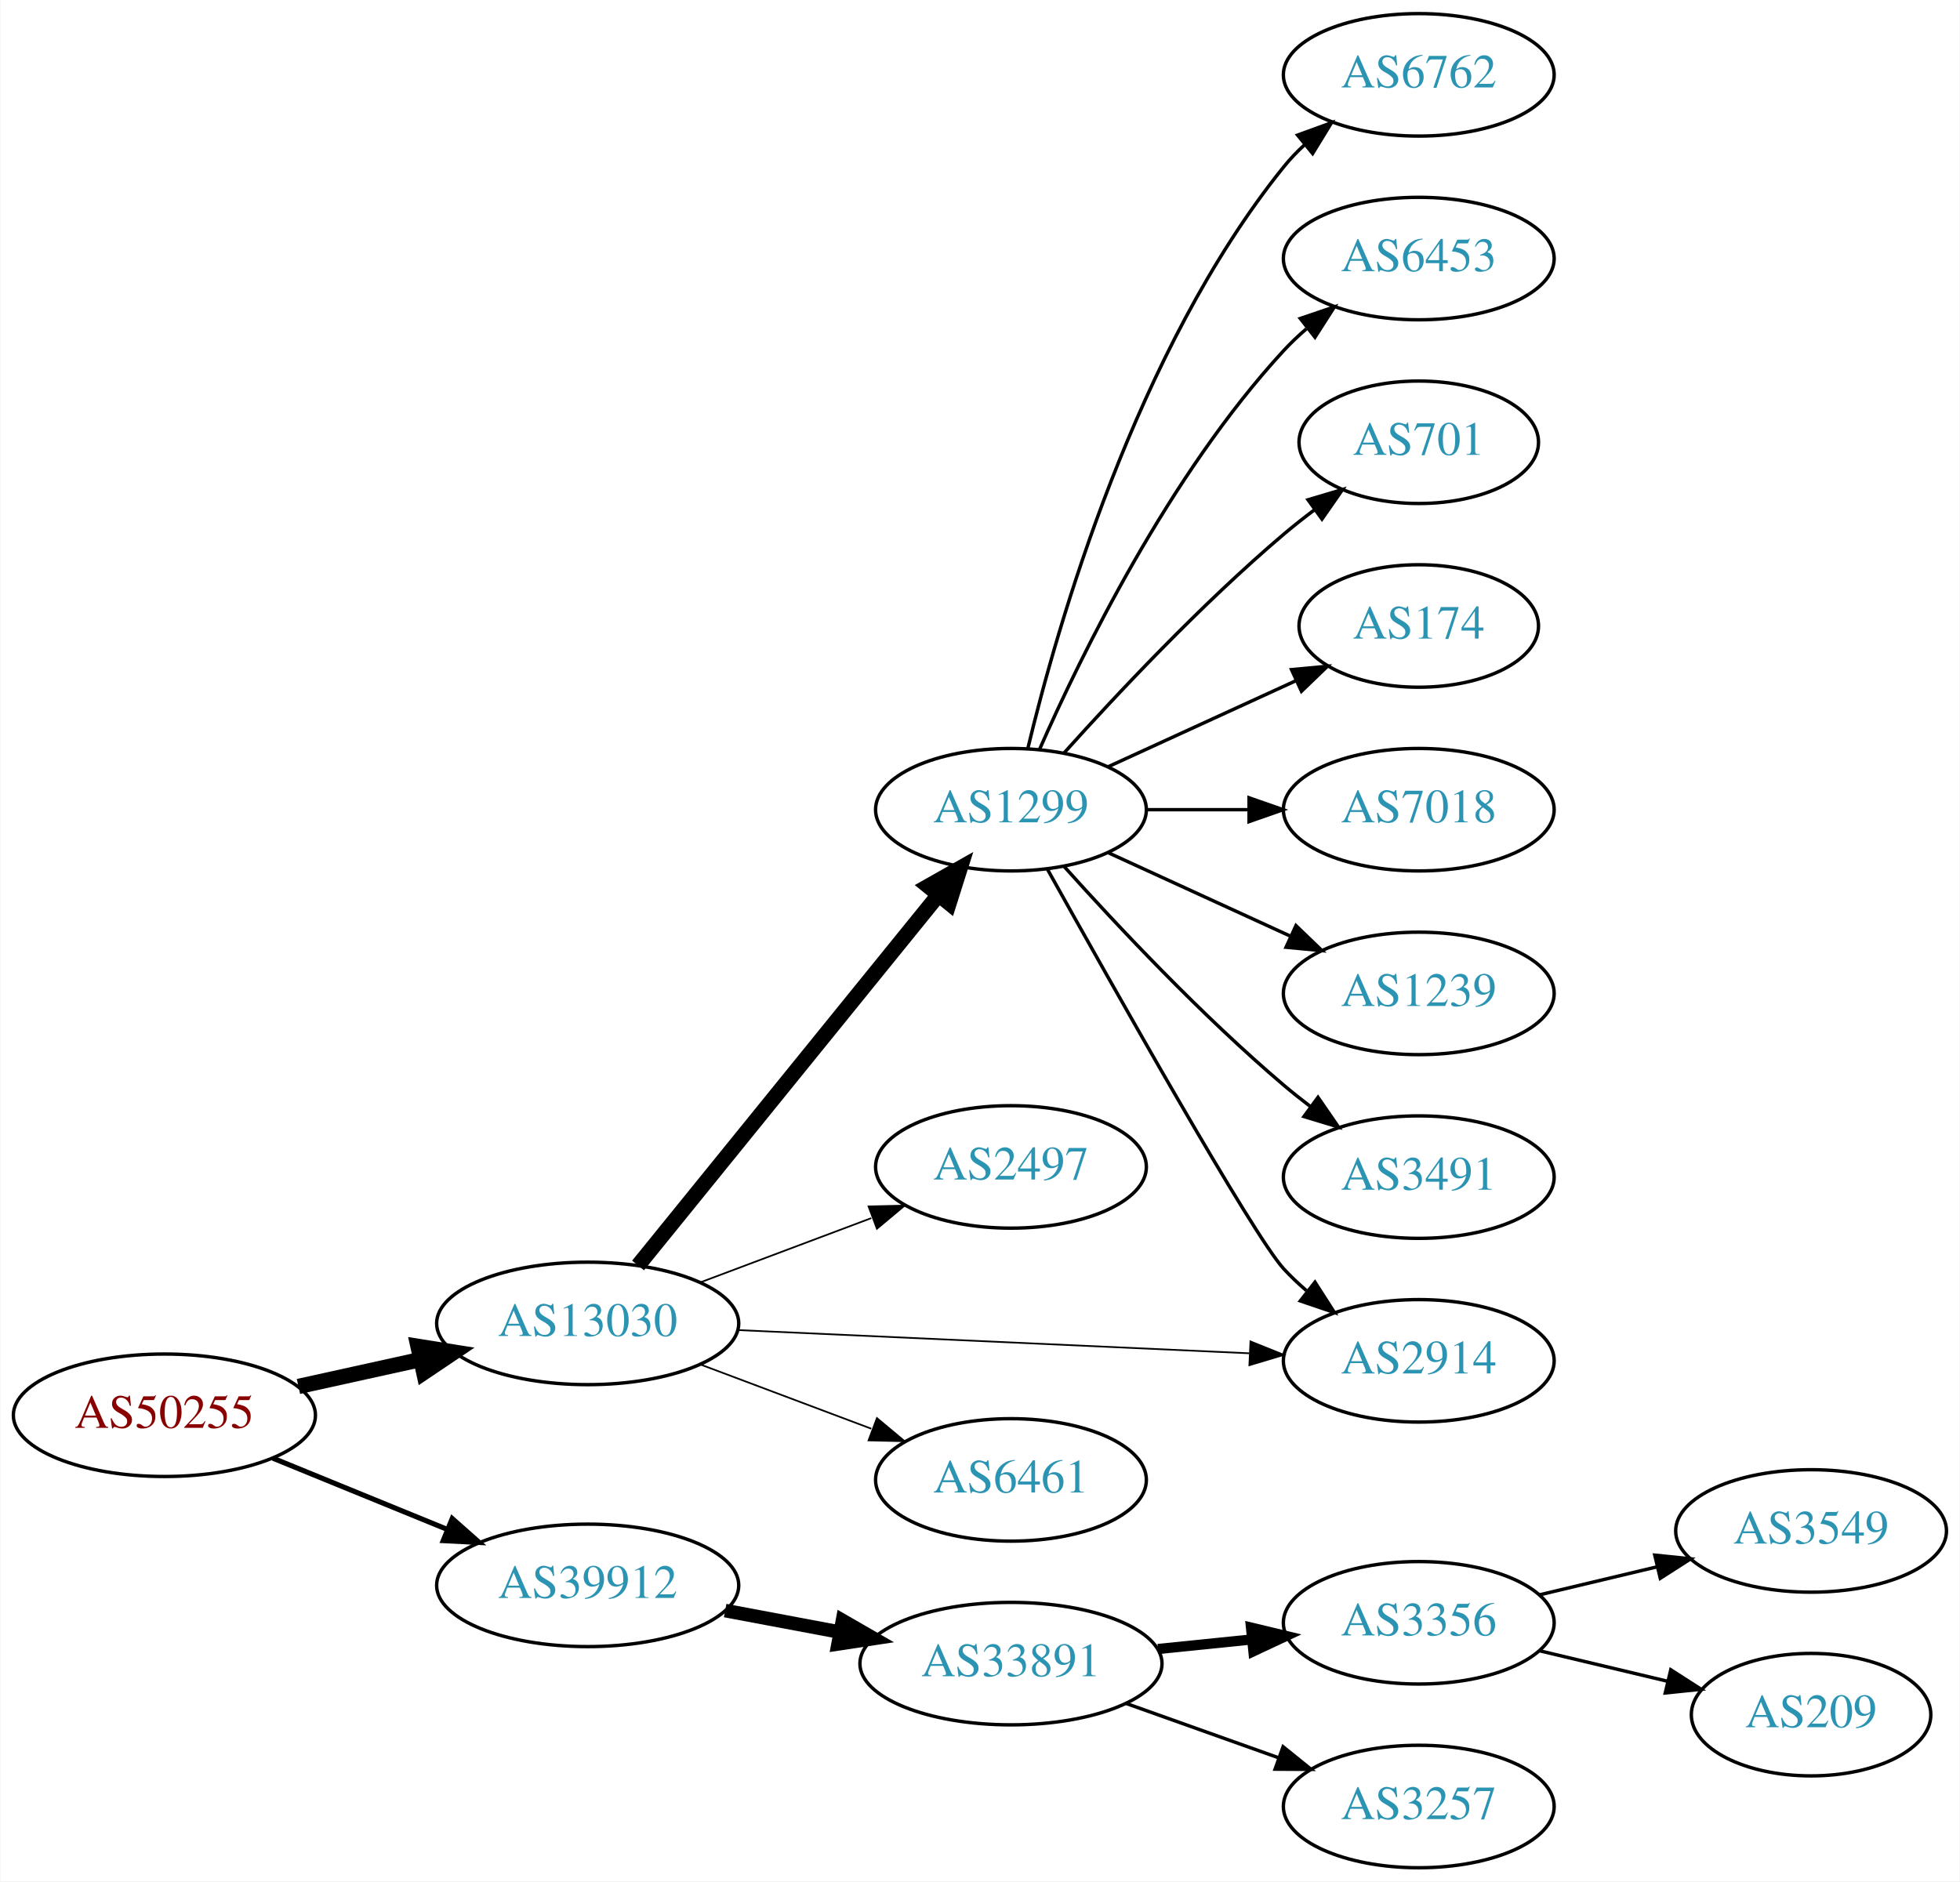
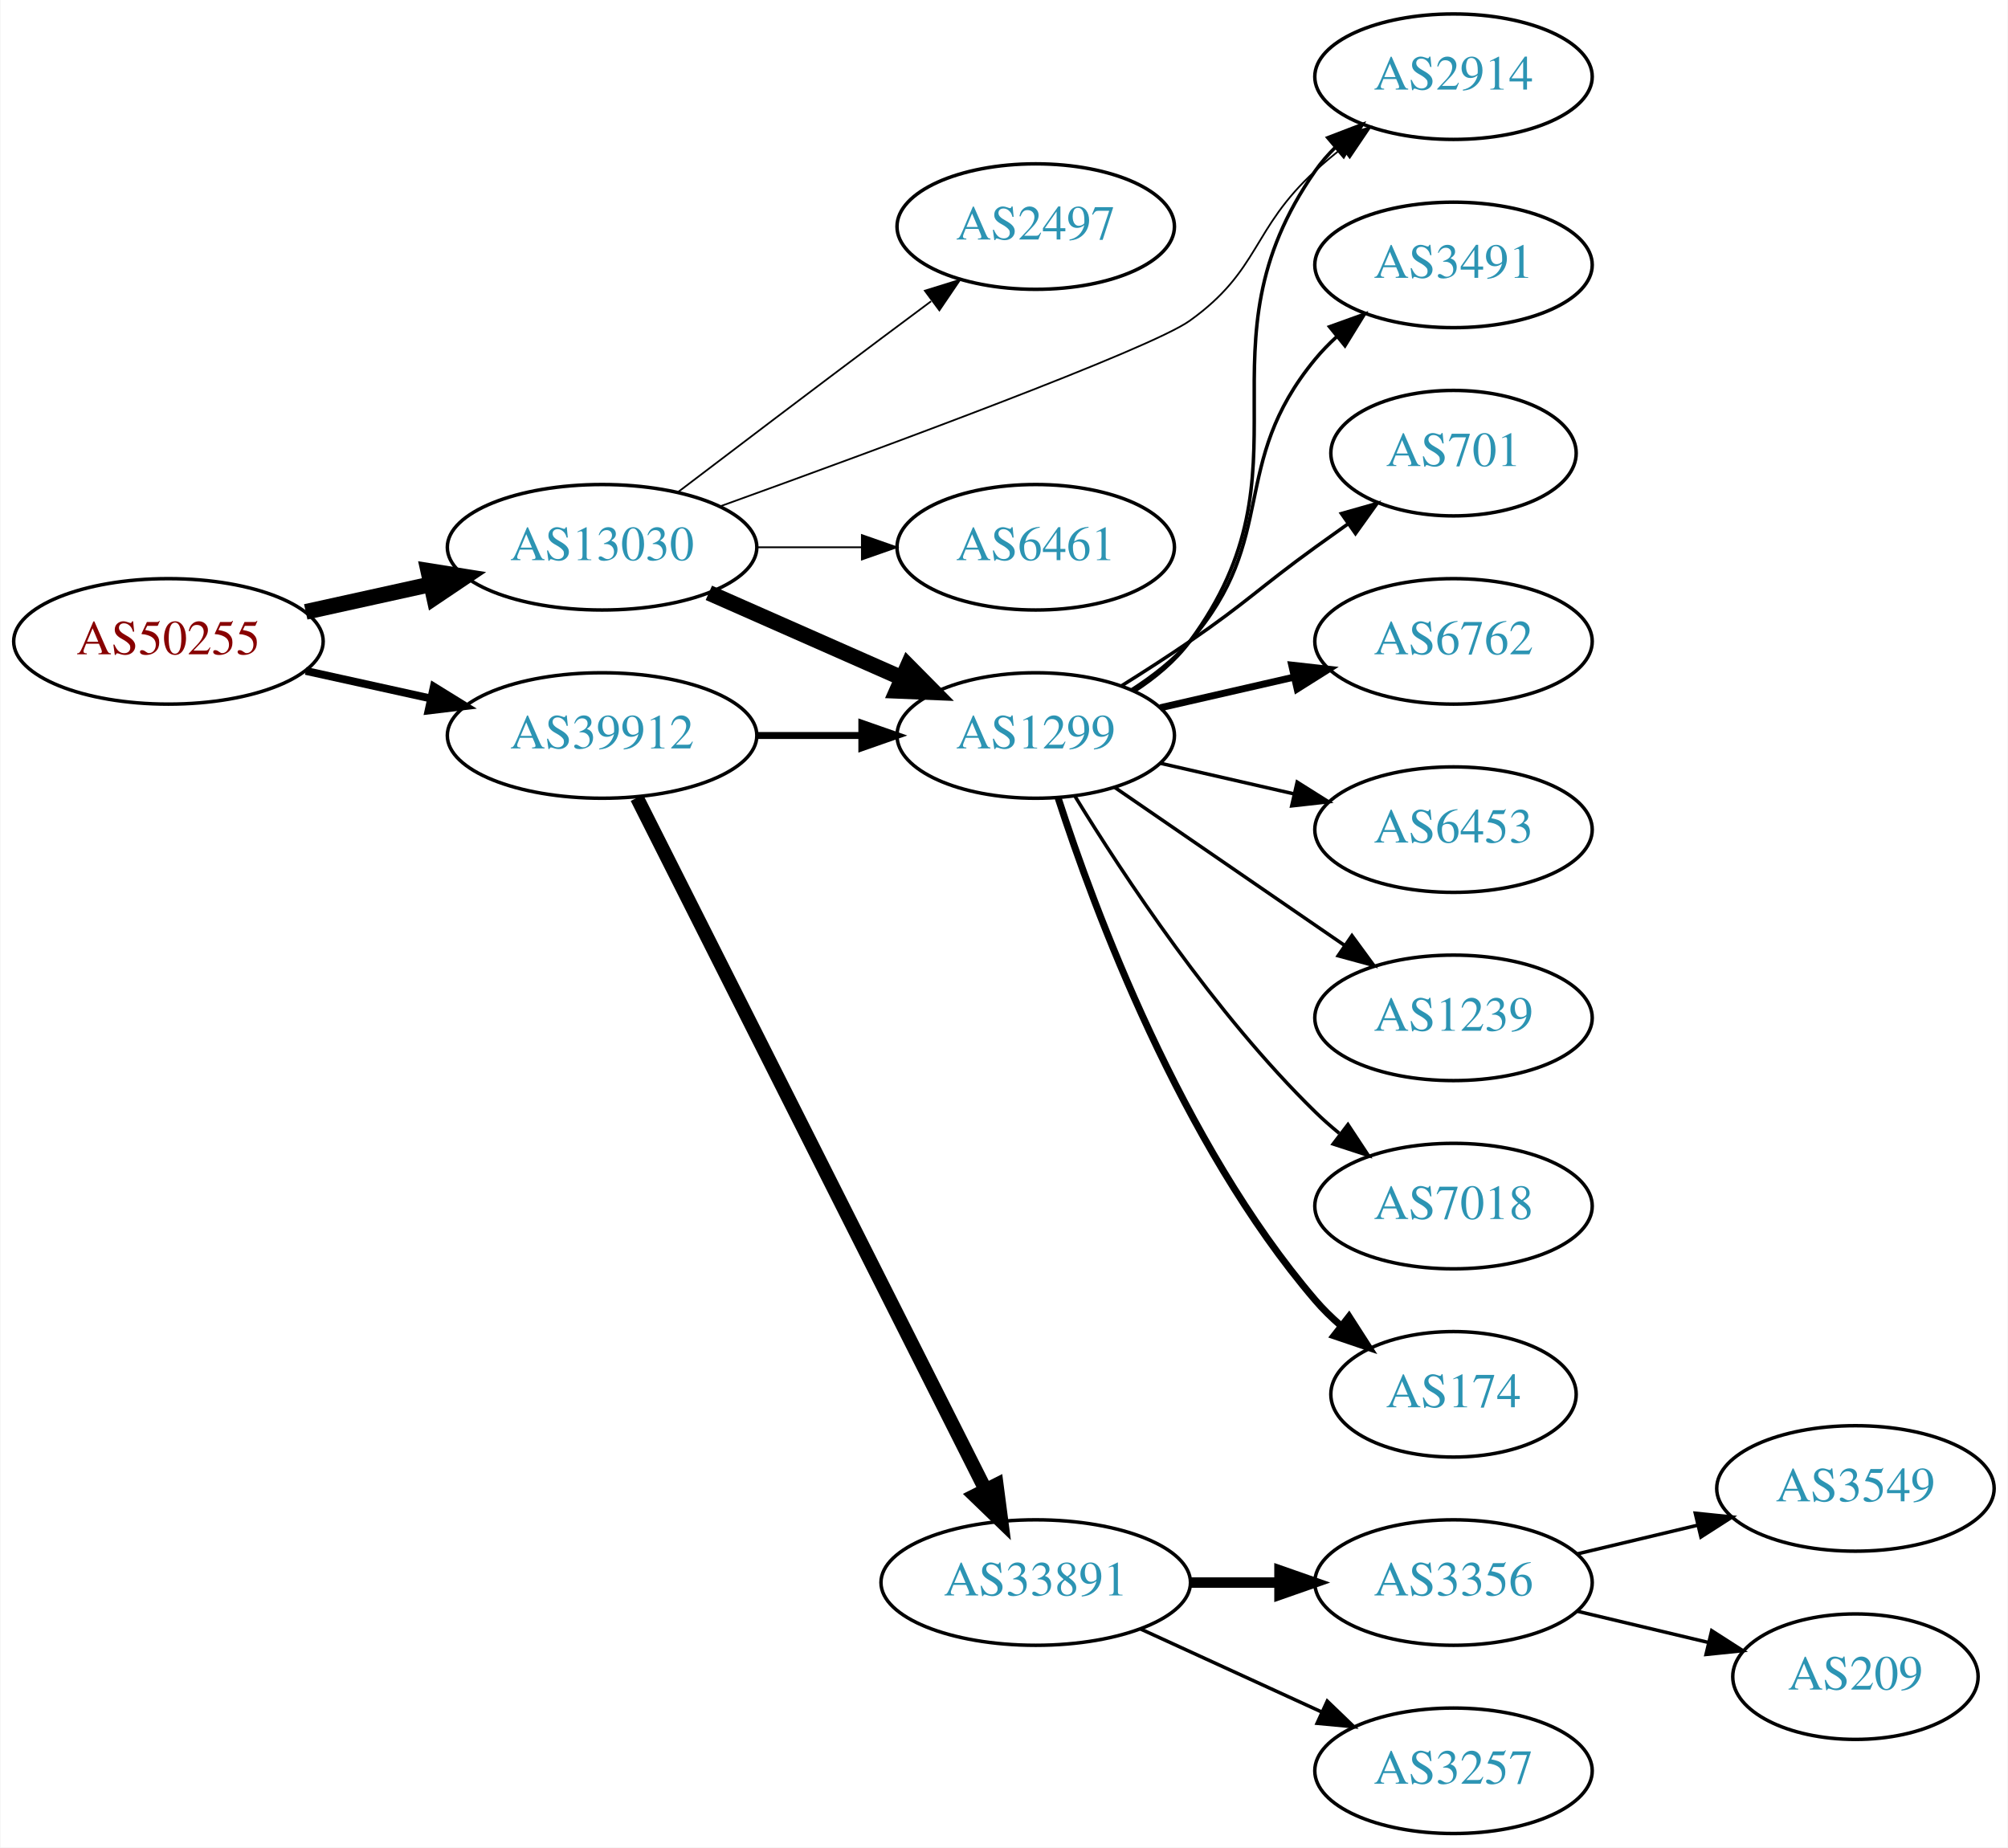
- <svg xmlns="http://www.w3.org/2000/svg" xmlns:xlink="http://www.w3.org/1999/xlink" width="576pt" height="553pt" viewBox="0.00 0.00 575.76 553.00">
-   <g id="graph0" class="graph" transform="scale(1 1) rotate(0) translate(4 549)">
-     <polygon fill="white" stroke="none" points="-4,4 -4,-549 571.762,-549 571.762,4 -4,4" />
+ <svg xmlns="http://www.w3.org/2000/svg" xmlns:xlink="http://www.w3.org/1999/xlink" width="576pt" height="530pt" viewBox="0.00 0.00 575.76 530.00">
+   <g id="graph0" class="graph" transform="scale(1 1) rotate(0) translate(4 526)">
+     <polygon fill="white" stroke="none" points="-4,4 -4,-526 571.762,-526 571.762,4 -4,4" />
    <g id="node1" class="node">
      <g id="a_node1">
        <a xlink:href="/asn/50255" xlink:title="AS50255 ~ Litecom AG [AT]">
-           <ellipse fill="#ffffff" stroke="black" cx="44.196" cy="-133" rx="44.393" ry="18" />
-           <text text-anchor="middle" x="44.196" y="-129.3" font-family="Times,serif" font-size="14.00" fill="#880000">AS50255</text>
+           <ellipse fill="#ffffff" stroke="black" cx="44.196" cy="-342" rx="44.393" ry="18" />
+           <text text-anchor="middle" x="44.196" y="-338.3" font-family="Times,serif" font-size="14.00" fill="#880000">AS50255</text>
        </a>
      </g>
    </g>
    <g id="node2" class="node">
      <g id="a_node2">
        <a xlink:href="/asn/13030" xlink:title="AS13030 ~ Init7 (Switzerland) Ltd. [CH]">
-           <ellipse fill="#ffffff" stroke="black" cx="168.588" cy="-160" rx="44.393" ry="18" />
-           <text text-anchor="middle" x="168.588" y="-156.3" font-family="Times,serif" font-size="14.00" fill="#2c94b3">AS13030</text>
+           <ellipse fill="#ffffff" stroke="black" cx="168.588" cy="-369" rx="44.393" ry="18" />
+           <text text-anchor="middle" x="168.588" y="-365.3" font-family="Times,serif" font-size="14.00" fill="#2c94b3">AS13030</text>
        </a>
      </g>
    </g>
    <g id="edge1" class="edge">
-       <path fill="none" stroke="black" stroke-width="4.5" d="M83.586,-141.469C94.978,-143.982 107.6,-146.767 119.525,-149.397" />
-       <polygon fill="black" stroke="black" stroke-width="4.5" points="118.721,-153.252 129.335,-151.561 120.418,-145.562 118.721,-153.252" />
+       <path fill="none" stroke="black" stroke-width="4.5" d="M83.586,-350.469C94.978,-352.982 107.6,-355.767 119.525,-358.397" />
+       <polygon fill="black" stroke="black" stroke-width="4.5" points="118.721,-362.252 129.335,-360.561 120.418,-354.562 118.721,-362.252" />
    </g>
    <g id="node3" class="node">
      <g id="a_node3">
        <a xlink:href="/asn/39912" xlink:title="AS39912 ~ oja.at GmbH [AT]">
-           <ellipse fill="#ffffff" stroke="black" cx="168.588" cy="-83" rx="44.393" ry="18" />
-           <text text-anchor="middle" x="168.588" y="-79.3" font-family="Times,serif" font-size="14.00" fill="#2c94b3">AS39912</text>
+           <ellipse fill="#ffffff" stroke="black" cx="168.588" cy="-315" rx="44.393" ry="18" />
+           <text text-anchor="middle" x="168.588" y="-311.3" font-family="Times,serif" font-size="14.00" fill="#2c94b3">AS39912</text>
        </a>
      </g>
    </g>
    <g id="edge2" class="edge">
-       <path fill="none" stroke="black" stroke-width="1.5" d="M76.081,-120.383C91.591,-114.047 110.576,-106.291 127.225,-99.49" />
-       <polygon fill="black" stroke="black" stroke-width="1.5" points="128.78,-102.635 136.713,-95.613 126.132,-96.155 128.78,-102.635" />
+       <path fill="none" stroke="black" stroke-width="2.25" d="M83.586,-333.531C94.978,-331.018 107.6,-328.233 119.525,-325.603" />
+       <polygon fill="black" stroke="black" stroke-width="2.25" points="120.323,-329.011 129.335,-323.439 118.815,-322.175 120.323,-329.011" />
    </g>
    <g id="node4" class="node">
      <g id="a_node4">
        <a xlink:href="/asn/1299" xlink:title="AS1299 ~ Telia Carrier [EU]">
-           <ellipse fill="#ffffff" stroke="black" cx="292.98" cy="-311" rx="39.794" ry="18" />
-           <text text-anchor="middle" x="292.98" y="-307.3" font-family="Times,serif" font-size="14.00" fill="#2c94b3">AS1299</text>
+           <ellipse fill="#ffffff" stroke="black" cx="292.98" cy="-315" rx="39.794" ry="18" />
+           <text text-anchor="middle" x="292.98" y="-311.3" font-family="Times,serif" font-size="14.00" fill="#2c94b3">AS1299</text>
        </a>
      </g>
    </g>
    <g id="edge3" class="edge">
-       <path fill="none" stroke="black" stroke-width="4.5" d="M183.39,-177.028C204.877,-203.537 246.447,-254.824 271.457,-285.679" />
-       <polygon fill="black" stroke="black" stroke-width="4.5" points="268.685,-288.513 278.041,-293.802 274.803,-283.554 268.685,-288.513" />
+       <path fill="none" stroke="black" stroke-width="4.5" d="M199.216,-355.928C215.81,-348.607 236.67,-339.403 254.403,-331.579" />
+       <polygon fill="black" stroke="black" stroke-width="4.5" points="256.327,-335.034 263.887,-327.395 253.148,-327.829 256.327,-335.034" />
    </g>
    <g id="node5" class="node">
      <g id="a_node5">
        <a xlink:href="/asn/2497" xlink:title="AS2497 ~ Internet Initiative Japan Inc. [JP]">
-           <ellipse fill="#ffffff" stroke="black" cx="292.98" cy="-206" rx="39.794" ry="18" />
-           <text text-anchor="middle" x="292.98" y="-202.3" font-family="Times,serif" font-size="14.00" fill="#2c94b3">AS2497</text>
+           <ellipse fill="#ffffff" stroke="black" cx="292.98" cy="-461" rx="39.794" ry="18" />
+           <text text-anchor="middle" x="292.98" y="-457.3" font-family="Times,serif" font-size="14.00" fill="#2c94b3">AS2497</text>
        </a>
      </g>
    </g>
    <g id="edge4" class="edge">
-       <path fill="none" stroke="black" stroke-width="0.5" d="M201.745,-172.086C217.112,-177.861 235.659,-184.832 251.932,-190.948" />
-       <polygon fill="black" stroke="black" stroke-width="0.5" points="251.129,-194.385 261.721,-194.627 253.592,-187.833 251.129,-194.385" />
+       <path fill="none" stroke="black" stroke-width="0.5" d="M190.385,-384.852C206.332,-396.984 228.905,-414.107 248.784,-429 253.359,-432.427 258.218,-436.047 262.962,-439.57" />
+       <polygon fill="black" stroke="black" stroke-width="0.5" points="261.175,-442.602 271.293,-445.745 265.344,-436.978 261.175,-442.602" />
    </g>
    <g id="node6" class="node">
      <g id="a_node6">
        <a xlink:href="/asn/2914" xlink:title="AS2914 ~ NTT America, Inc. [US]">
-           <ellipse fill="#ffffff" stroke="black" cx="412.823" cy="-149" rx="39.794" ry="18" />
-           <text text-anchor="middle" x="412.823" y="-145.3" font-family="Times,serif" font-size="14.00" fill="#2c94b3">AS2914</text>
+           <ellipse fill="#ffffff" stroke="black" cx="412.823" cy="-504" rx="39.794" ry="18" />
+           <text text-anchor="middle" x="412.823" y="-500.3" font-family="Times,serif" font-size="14.00" fill="#2c94b3">AS2914</text>
        </a>
      </g>
    </g>
    <g id="edge5" class="edge">
-       <path fill="none" stroke="black" stroke-width="0.5" d="M212.616,-158.046C254.78,-156.131 318.956,-153.217 363.006,-151.217" />
-       <polygon fill="black" stroke="black" stroke-width="0.5" points="363.36,-154.704 373.191,-150.754 363.042,-147.712 363.36,-154.704" />
+       <path fill="none" stroke="black" stroke-width="0.5" d="M202.491,-380.759C247.98,-397.167 325.794,-425.842 337.176,-434 357.435,-448.52 354.801,-460.161 373.176,-477 375.59,-479.212 378.193,-481.392 380.867,-483.496" />
+       <polygon fill="black" stroke="black" stroke-width="0.5" points="378.873,-486.374 388.985,-489.535 383.051,-480.758 378.873,-486.374" />
    </g>
    <g id="node7" class="node">
      <g id="a_node7">
        <a xlink:href="/asn/6461" xlink:title="AS6461 ~ Zayo Bandwidth [US]">
-           <ellipse fill="#ffffff" stroke="black" cx="292.98" cy="-114" rx="39.794" ry="18" />
-           <text text-anchor="middle" x="292.98" y="-110.3" font-family="Times,serif" font-size="14.00" fill="#2c94b3">AS6461</text>
+           <ellipse fill="#ffffff" stroke="black" cx="292.98" cy="-369" rx="39.794" ry="18" />
+           <text text-anchor="middle" x="292.98" y="-365.3" font-family="Times,serif" font-size="14.00" fill="#2c94b3">AS6461</text>
        </a>
      </g>
    </g>
    <g id="edge6" class="edge">
-       <path fill="none" stroke="black" stroke-width="0.5" d="M201.745,-147.914C217.112,-142.139 235.659,-135.168 251.932,-129.052" />
-       <polygon fill="black" stroke="black" stroke-width="0.5" points="253.592,-132.167 261.721,-125.373 251.129,-125.615 253.592,-132.167" />
+       <path fill="none" stroke="black" stroke-width="0.5" d="M213.084,-369C222.773,-369 233.11,-369 243.002,-369" />
+       <polygon fill="black" stroke="black" stroke-width="0.5" points="243.105,-372.5 253.105,-369 243.105,-365.5 243.105,-372.5" />
+     </g>
+     <g id="edge16" class="edge">
+       <path fill="none" stroke="black" stroke-width="2" d="M213.084,-315C222.773,-315 233.11,-315 243.002,-315" />
+       <polygon fill="black" stroke="black" stroke-width="2" points="243.105,-318.5 253.105,-315 243.105,-311.5 243.105,-318.5" />
    </g>
    <g id="node15" class="node">
      <g id="a_node15">
        <a xlink:href="/asn/33891" xlink:title="AS33891 ~ CORE-BACKBONE GMBH GLOBAL NETWORK [DE]">
-           <ellipse fill="#ffffff" stroke="black" cx="292.98" cy="-60" rx="44.393" ry="18" />
-           <text text-anchor="middle" x="292.98" y="-56.3" font-family="Times,serif" font-size="14.00" fill="#2c94b3">AS33891</text>
+           <ellipse fill="#ffffff" stroke="black" cx="292.98" cy="-72" rx="44.393" ry="18" />
+           <text text-anchor="middle" x="292.98" y="-68.3" font-family="Times,serif" font-size="14.00" fill="#2c94b3">AS33891</text>
        </a>
      </g>
    </g>
    <g id="edge15" class="edge">
-       <path fill="none" stroke="black" stroke-width="4" d="M208.988,-75.596C219.688,-73.585 231.411,-71.382 242.589,-69.282" />
-       <polygon fill="black" stroke="black" stroke-width="4" points="243.473,-72.677 252.655,-67.39 242.18,-65.797 243.473,-72.677" />
-     </g>
-     <g id="edge8" class="edge">
-       <path fill="none" stroke="black" d="M303.649,-293.579C322.73,-259.342 364.165,-185.756 373.176,-176 375.207,-173.802 377.446,-171.681 379.792,-169.66" />
-       <polygon fill="black" stroke="black" points="382.319,-172.126 388.036,-163.206 378.004,-166.614 382.319,-172.126" />
+       <path fill="none" stroke="black" stroke-width="4" d="M178.588,-297.132C199.859,-254.899 253.335,-148.728 278.496,-98.773" />
+       <polygon fill="black" stroke="black" stroke-width="4" points="281.76,-100.072 283.132,-89.567 275.508,-96.924 281.76,-100.072" />
+     </g>
+     <g id="edge11" class="edge">
+       <path fill="none" stroke="black" d="M321.196,-327.669C327.177,-331.539 332.972,-336.31 337.176,-342 374.08,-391.941 337.563,-426.131 373.176,-477 374.849,-479.389 376.804,-481.635 378.931,-483.733" />
+       <polygon fill="black" stroke="black" points="376.771,-486.49 386.664,-490.284 381.296,-481.149 376.771,-486.49" />
    </g>
    <g id="node8" class="node">
      <g id="a_node8">
-         <a xlink:href="/asn/6762" xlink:title="AS6762 ~ TELECOM ITALIA SPARKLE S.p.A. [IT]">
-           <ellipse fill="#ffffff" stroke="black" cx="412.823" cy="-527" rx="39.794" ry="18" />
-           <text text-anchor="middle" x="412.823" y="-523.3" font-family="Times,serif" font-size="14.00" fill="#2c94b3">AS6762</text>
+         <a xlink:href="/asn/3491" xlink:title="AS3491 ~ PCCW Global, Inc. [US]">
+           <ellipse fill="#ffffff" stroke="black" cx="412.823" cy="-450" rx="39.794" ry="18" />
+           <text text-anchor="middle" x="412.823" y="-446.3" font-family="Times,serif" font-size="14.00" fill="#2c94b3">AS3491</text>
        </a>
      </g>
    </g>
    <g id="edge7" class="edge">
-       <path fill="none" stroke="black" d="M297.907,-328.882C306.465,-364.609 329.614,-446.008 373.176,-500 375.007,-502.269 377.077,-504.43 379.284,-506.468" />
-       <polygon fill="black" stroke="black" points="377.207,-509.291 387.166,-512.906 381.635,-503.869 377.207,-509.291" />
+       <path fill="none" stroke="black" d="M320.579,-328.164C326.579,-332.019 332.537,-336.659 337.176,-342 363.01,-371.742 348.112,-392.606 373.176,-423 375.032,-425.25 377.119,-427.396 379.338,-429.424" />
+       <polygon fill="black" stroke="black" points="377.273,-432.256 387.242,-435.844 381.686,-426.823 377.273,-432.256" />
    </g>
    <g id="node9" class="node">
      <g id="a_node9">
-         <a xlink:href="/asn/6453" xlink:title="AS6453 ~ TATA COMMUNICATIONS (AMERICA) INC [US]">
-           <ellipse fill="#ffffff" stroke="black" cx="412.823" cy="-473" rx="39.794" ry="18" />
-           <text text-anchor="middle" x="412.823" y="-469.3" font-family="Times,serif" font-size="14.00" fill="#2c94b3">AS6453</text>
-         </a>
-       </g>
-     </g>
-     <g id="edge9" class="edge">
-       <path fill="none" stroke="black" d="M301.396,-328.761C313.464,-356.183 339.436,-409.473 373.176,-446 375.207,-448.198 377.446,-450.319 379.792,-452.34" />
-       <polygon fill="black" stroke="black" points="378.004,-455.386 388.036,-458.794 382.319,-449.874 378.004,-455.386" />
+         <a xlink:href="/asn/701" xlink:title="AS701 ~ UUNET [US]">
+           <ellipse fill="#ffffff" stroke="black" cx="412.823" cy="-396" rx="35.194" ry="18" />
+           <text text-anchor="middle" x="412.823" y="-392.3" font-family="Times,serif" font-size="14.00" fill="#2c94b3">AS701</text>
+         </a>
+       </g>
+     </g>
+     <g id="edge8" class="edge">
+       <path fill="none" stroke="black" d="M317.529,-329.216C323.971,-333.24 330.904,-337.699 337.176,-342 353.671,-353.311 356.977,-357.271 373.176,-369 376.205,-371.193 379.384,-373.463 382.563,-375.713" />
+       <polygon fill="black" stroke="black" points="380.679,-378.667 390.873,-381.555 384.705,-372.941 380.679,-378.667" />
    </g>
    <g id="node10" class="node">
      <g id="a_node10">
-         <a xlink:href="/asn/701" xlink:title="AS701 ~ UUNET [US]">
-           <ellipse fill="#ffffff" stroke="black" cx="412.823" cy="-419" rx="35.194" ry="18" />
-           <text text-anchor="middle" x="412.823" y="-415.3" font-family="Times,serif" font-size="14.00" fill="#2c94b3">AS701</text>
-         </a>
-       </g>
-     </g>
-     <g id="edge10" class="edge">
-       <path fill="none" stroke="black" d="M308.626,-327.725C323.927,-344.765 349.025,-371.523 373.176,-392 376.029,-394.418 379.094,-396.833 382.205,-399.169" />
-       <polygon fill="black" stroke="black" points="380.278,-402.095 390.433,-405.116 384.378,-396.422 380.278,-402.095" />
+         <a xlink:href="/asn/6762" xlink:title="AS6762 ~ TELECOM ITALIA SPARKLE S.p.A. [IT]">
+           <ellipse fill="#ffffff" stroke="black" cx="412.823" cy="-342" rx="39.794" ry="18" />
+           <text text-anchor="middle" x="412.823" y="-338.3" font-family="Times,serif" font-size="14.00" fill="#2c94b3">AS6762</text>
+         </a>
+       </g>
+     </g>
+     <g id="edge9" class="edge">
+       <path fill="none" stroke="black" stroke-width="2" d="M328.7,-322.955C340.7,-325.704 354.32,-328.825 367.013,-331.733" />
+       <polygon fill="black" stroke="black" stroke-width="2" points="366.415,-335.187 376.945,-334.009 367.979,-328.364 366.415,-335.187" />
    </g>
    <g id="node11" class="node">
      <g id="a_node11">
-         <a xlink:href="/asn/174" xlink:title="AS174 ~ Cogent Communications [US]">
-           <ellipse fill="#ffffff" stroke="black" cx="412.823" cy="-365" rx="35.194" ry="18" />
-           <text text-anchor="middle" x="412.823" y="-361.3" font-family="Times,serif" font-size="14.00" fill="#2c94b3">AS174</text>
-         </a>
-       </g>
-     </g>
-     <g id="edge11" class="edge">
-       <path fill="none" stroke="black" d="M321.609,-323.661C338.025,-331.183 359.007,-340.798 376.604,-348.861" />
-       <polygon fill="black" stroke="black" points="375.432,-352.174 385.981,-353.158 378.348,-345.811 375.432,-352.174" />
+         <a xlink:href="/asn/6453" xlink:title="AS6453 ~ TATA COMMUNICATIONS (AMERICA) INC [US]">
+           <ellipse fill="#ffffff" stroke="black" cx="412.823" cy="-288" rx="39.794" ry="18" />
+           <text text-anchor="middle" x="412.823" y="-284.3" font-family="Times,serif" font-size="14.00" fill="#2c94b3">AS6453</text>
+         </a>
+       </g>
+     </g>
+     <g id="edge10" class="edge">
+       <path fill="none" stroke="black" d="M328.7,-307.045C340.7,-304.296 354.32,-301.175 367.013,-298.267" />
+       <polygon fill="black" stroke="black" points="367.979,-301.636 376.945,-295.991 366.415,-294.813 367.979,-301.636" />
    </g>
    <g id="node12" class="node">
      <g id="a_node12">
-         <a xlink:href="/asn/7018" xlink:title="AS7018 ~ AT&amp;T Services, Inc. [US]">
-           <ellipse fill="#ffffff" stroke="black" cx="412.823" cy="-311" rx="39.794" ry="18" />
-           <text text-anchor="middle" x="412.823" y="-307.3" font-family="Times,serif" font-size="14.00" fill="#2c94b3">AS7018</text>
+         <a xlink:href="/asn/1239" xlink:title="AS1239 ~ Sprint [US]">
+           <ellipse fill="#ffffff" stroke="black" cx="412.823" cy="-234" rx="39.794" ry="18" />
+           <text text-anchor="middle" x="412.823" y="-230.3" font-family="Times,serif" font-size="14.00" fill="#2c94b3">AS1239</text>
        </a>
      </g>
    </g>
    <g id="edge12" class="edge">
-       <path fill="none" stroke="black" d="M332.893,-311C342.446,-311 352.796,-311 362.759,-311" />
-       <polygon fill="black" stroke="black" points="362.951,-314.5 372.951,-311 362.951,-307.5 362.951,-314.5" />
+       <path fill="none" stroke="black" d="M315.595,-300.143C334.083,-287.435 360.897,-269.005 381.526,-254.825" />
+       <polygon fill="black" stroke="black" points="383.688,-257.586 389.947,-249.037 379.723,-251.817 383.688,-257.586" />
    </g>
    <g id="node13" class="node">
      <g id="a_node13">
-         <a xlink:href="/asn/1239" xlink:title="AS1239 ~ Sprint [US]">
-           <ellipse fill="#ffffff" stroke="black" cx="412.823" cy="-257" rx="39.794" ry="18" />
-           <text text-anchor="middle" x="412.823" y="-253.3" font-family="Times,serif" font-size="14.00" fill="#2c94b3">AS1239</text>
+         <a xlink:href="/asn/7018" xlink:title="AS7018 ~ AT&amp;T Services, Inc. [US]">
+           <ellipse fill="#ffffff" stroke="black" cx="412.823" cy="-180" rx="39.794" ry="18" />
+           <text text-anchor="middle" x="412.823" y="-176.3" font-family="Times,serif" font-size="14.00" fill="#2c94b3">AS7018</text>
        </a>
      </g>
    </g>
    <g id="edge13" class="edge">
-       <path fill="none" stroke="black" d="M321.609,-298.339C337.566,-291.027 357.837,-281.739 375.119,-273.819" />
-       <polygon fill="black" stroke="black" points="376.734,-276.929 384.367,-269.581 373.818,-270.565 376.734,-276.929" />
+       <path fill="none" stroke="black" d="M304.246,-297.56C318.055,-275.009 344.243,-235.278 373.176,-207 375.317,-204.908 377.634,-202.863 380.034,-200.894" />
+       <polygon fill="black" stroke="black" points="382.544,-203.382 388.375,-194.536 378.301,-197.815 382.544,-203.382" />
    </g>
    <g id="node14" class="node">
      <g id="a_node14">
-         <a xlink:href="/asn/3491" xlink:title="AS3491 ~ PCCW Global, Inc. [US]">
-           <ellipse fill="#ffffff" stroke="black" cx="412.823" cy="-203" rx="39.794" ry="18" />
-           <text text-anchor="middle" x="412.823" y="-199.3" font-family="Times,serif" font-size="14.00" fill="#2c94b3">AS3491</text>
+         <a xlink:href="/asn/174" xlink:title="AS174 ~ Cogent Communications [US]">
+           <ellipse fill="#ffffff" stroke="black" cx="412.823" cy="-126" rx="35.194" ry="18" />
+           <text text-anchor="middle" x="412.823" y="-122.3" font-family="Times,serif" font-size="14.00" fill="#2c94b3">AS174</text>
        </a>
      </g>
    </g>
    <g id="edge14" class="edge">
-       <path fill="none" stroke="black" d="M308.626,-294.275C323.927,-277.235 349.025,-250.477 373.176,-230 375.674,-227.883 378.334,-225.768 381.045,-223.707" />
-       <polygon fill="black" stroke="black" points="383.212,-226.459 389.222,-217.734 379.082,-220.806 383.212,-226.459" />
+       <path fill="none" stroke="black" stroke-width="2" d="M299.428,-297.009C309.742,-265.184 334.604,-198.073 373.176,-153 375.358,-150.45 377.833,-148.025 380.45,-145.749" />
+       <polygon fill="black" stroke="black" stroke-width="2" points="382.855,-148.312 388.58,-139.397 378.545,-142.796 382.855,-148.312" />
    </g>
    <g id="node16" class="node">
      <g id="a_node16">
        <a xlink:href="/asn/3356" xlink:title="AS3356 ~ Level 3 Parent, LLC [US]">
          <ellipse fill="#ffffff" stroke="black" cx="412.823" cy="-72" rx="39.794" ry="18" />
          <text text-anchor="middle" x="412.823" y="-68.3" font-family="Times,serif" font-size="14.00" fill="#2c94b3">AS3356</text>
        </a>
      </g>
    </g>
-     <g id="edge16" class="edge">
-       <path fill="none" stroke="black" stroke-width="3" d="M336.191,-64.298C345.116,-65.207 354.599,-66.173 363.723,-67.102" />
-       <polygon fill="black" stroke="black" stroke-width="3" points="363.52,-70.599 373.823,-68.13 364.229,-63.635 363.52,-70.599" />
+     <g id="edge17" class="edge">
+       <path fill="none" stroke="black" stroke-width="3" d="M337.191,-72C345.504,-72 354.267,-72 362.749,-72" />
+       <polygon fill="black" stroke="black" stroke-width="3" points="362.908,-75.5 372.908,-72 362.908,-68.5 362.908,-75.5" />
    </g>
    <g id="node17" class="node">
      <g id="a_node17">
        <a xlink:href="/asn/3257" xlink:title="AS3257 ~ GTT [DE]">
          <ellipse fill="#ffffff" stroke="black" cx="412.823" cy="-18" rx="39.794" ry="18" />
          <text text-anchor="middle" x="412.823" y="-14.3" font-family="Times,serif" font-size="14.00" fill="#2c94b3">AS3257</text>
        </a>
      </g>
    </g>
-     <g id="edge17" class="edge">
-       <path fill="none" stroke="black" d="M326.806,-48.301C340.64,-43.37 356.878,-37.583 371.436,-32.394" />
-       <polygon fill="black" stroke="black" points="372.951,-35.57 381.195,-28.916 370.601,-28.976 372.951,-35.57" />
+     <g id="edge18" class="edge">
+       <path fill="none" stroke="black" d="M323.11,-58.652C338.721,-51.498 358.119,-42.609 374.791,-34.969" />
+       <polygon fill="black" stroke="black" points="376.61,-37.986 384.243,-30.638 373.694,-31.622 376.61,-37.986" />
    </g>
    <g id="node18" class="node">
      <g id="a_node18">
        <a xlink:href="/asn/3549" xlink:title="AS3549 ~ Level 3 Parent, LLC [US]">
          <ellipse fill="#ffffff" stroke="black" cx="528.116" cy="-99" rx="39.794" ry="18" />
          <text text-anchor="middle" x="528.116" y="-95.3" font-family="Times,serif" font-size="14.00" fill="#2c94b3">AS3549</text>
        </a>
      </g>
    </g>
-     <g id="edge18" class="edge">
+     <g id="edge19" class="edge">
      <path fill="none" stroke="black" d="M448.43,-80.248C459.301,-82.838 471.456,-85.735 482.898,-88.462" />
      <polygon fill="black" stroke="black" points="482.182,-91.889 492.721,-90.803 483.804,-85.08 482.182,-91.889" />
    </g>
    <g id="node19" class="node">
      <g id="a_node19">
        <a xlink:href="/asn/209" xlink:title="AS209 ~ CenturyLink Communications, LLC [US]">
          <ellipse fill="#ffffff" stroke="black" cx="528.116" cy="-45" rx="35.194" ry="18" />
          <text text-anchor="middle" x="528.116" y="-41.3" font-family="Times,serif" font-size="14.00" fill="#2c94b3">AS209</text>
        </a>
      </g>
    </g>
-     <g id="edge19" class="edge">
+     <g id="edge20" class="edge">
      <path fill="none" stroke="black" d="M448.43,-63.752C460.225,-60.941 473.529,-57.771 485.797,-54.847" />
      <polygon fill="black" stroke="black" points="486.886,-58.186 495.802,-52.463 485.263,-51.377 486.886,-58.186" />
    </g>
  </g>
</svg>
